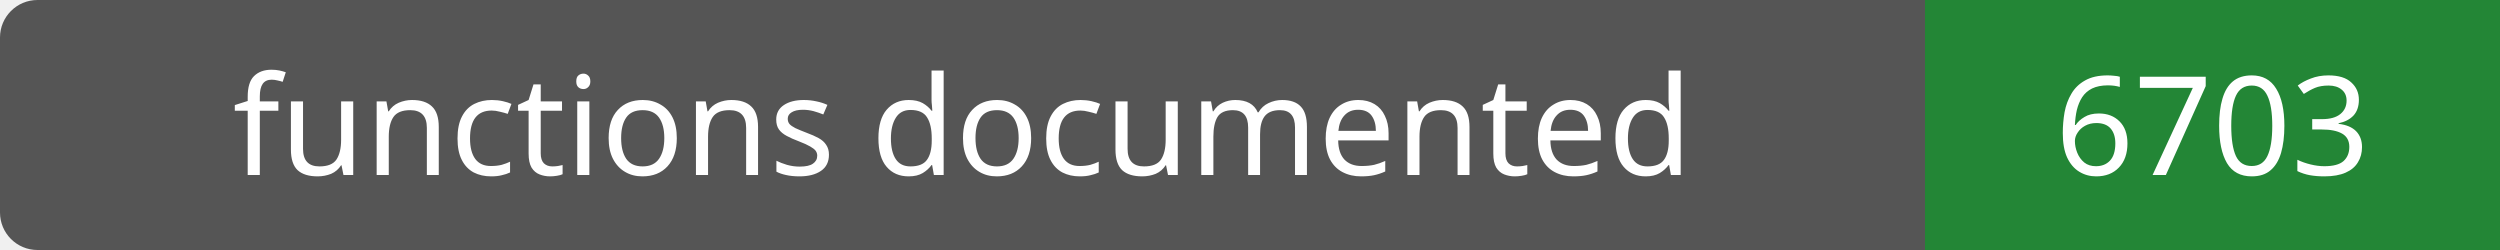
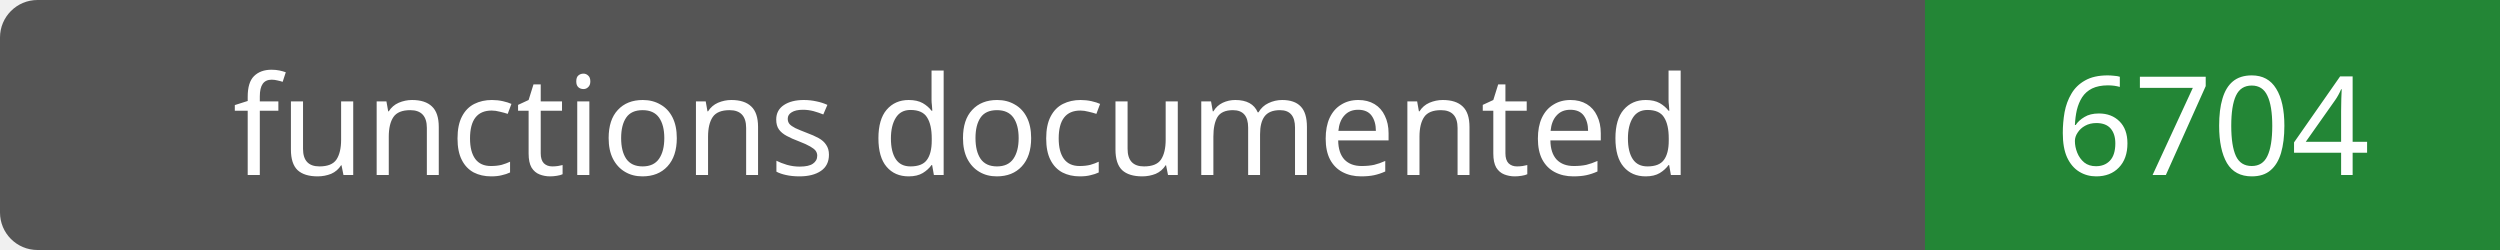
- <svg xmlns="http://www.w3.org/2000/svg" width="200" height="20" role="img" aria-label="functions documented: 6703">
+ <svg xmlns="http://www.w3.org/2000/svg" width="200" height="20" role="img" aria-label="functions documented: 6704">
  <rect width="200" height="20" rx="3" fill="#555" />
  <path fill="#238636" d="M154 0h46v20H154z" />
  <g fill="#fff" text-anchor="middle" font-family="Verdana,sans-serif" font-size="11">
    <text x="77.0" y="14">functions documented</text>
-     <text x="177.0" y="14">6703</text>
+     <text x="177.0" y="14">6704</text>
  </g>
</svg>
